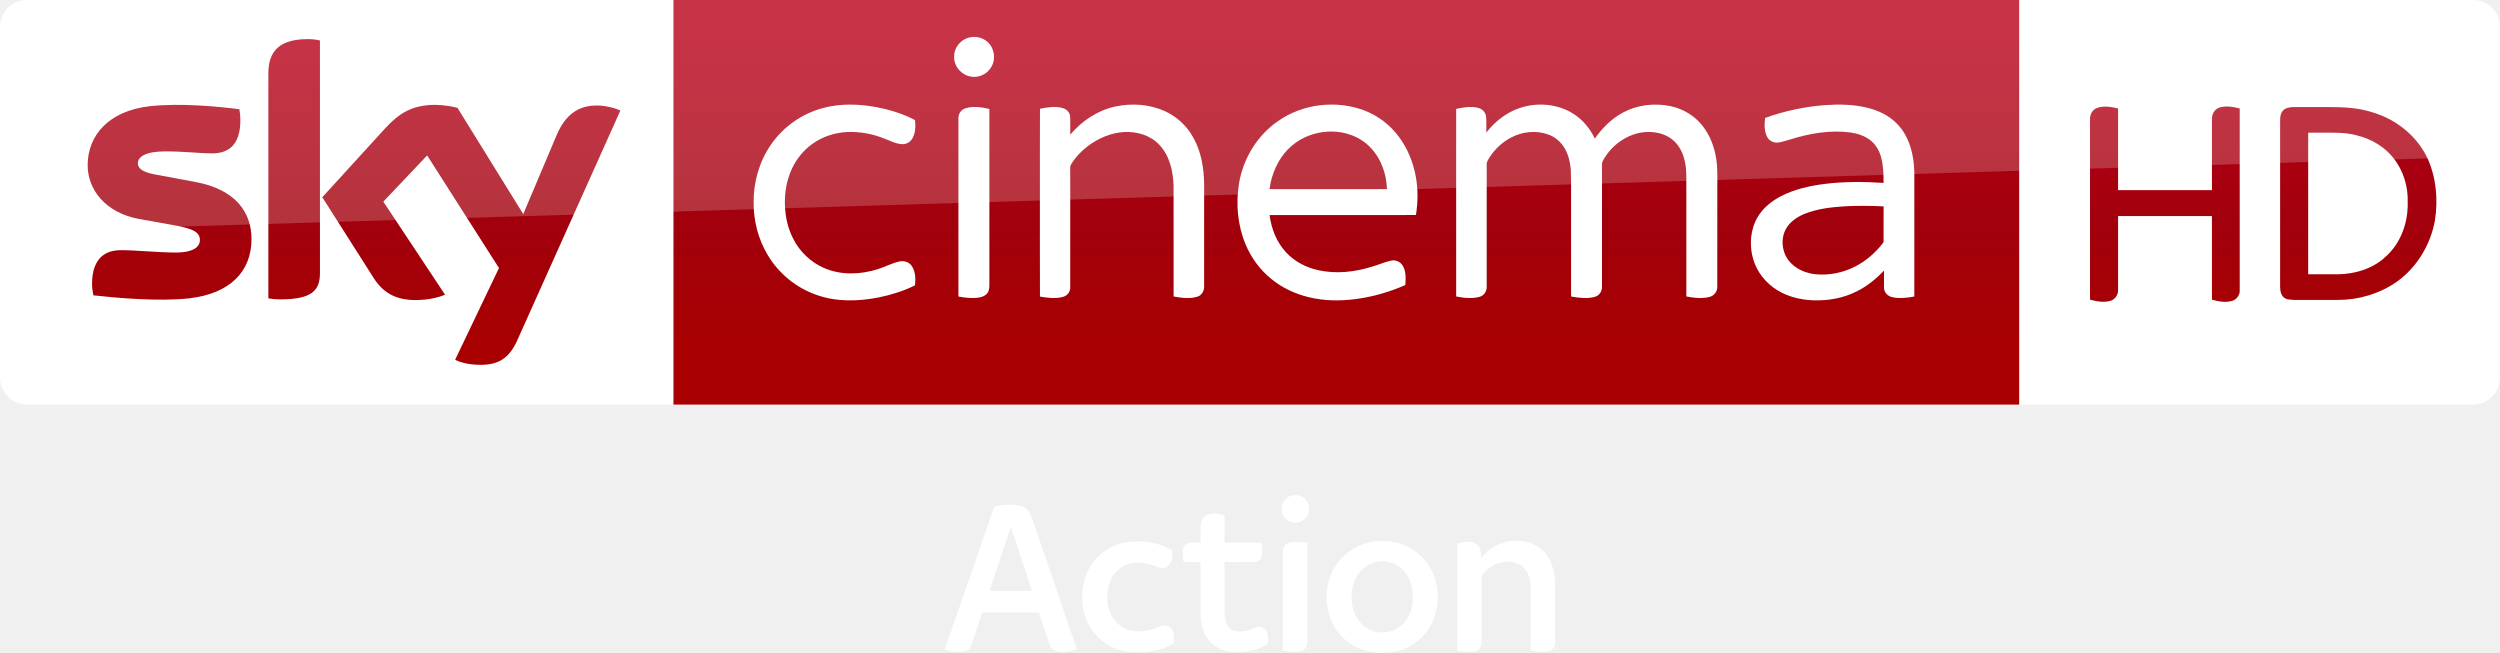
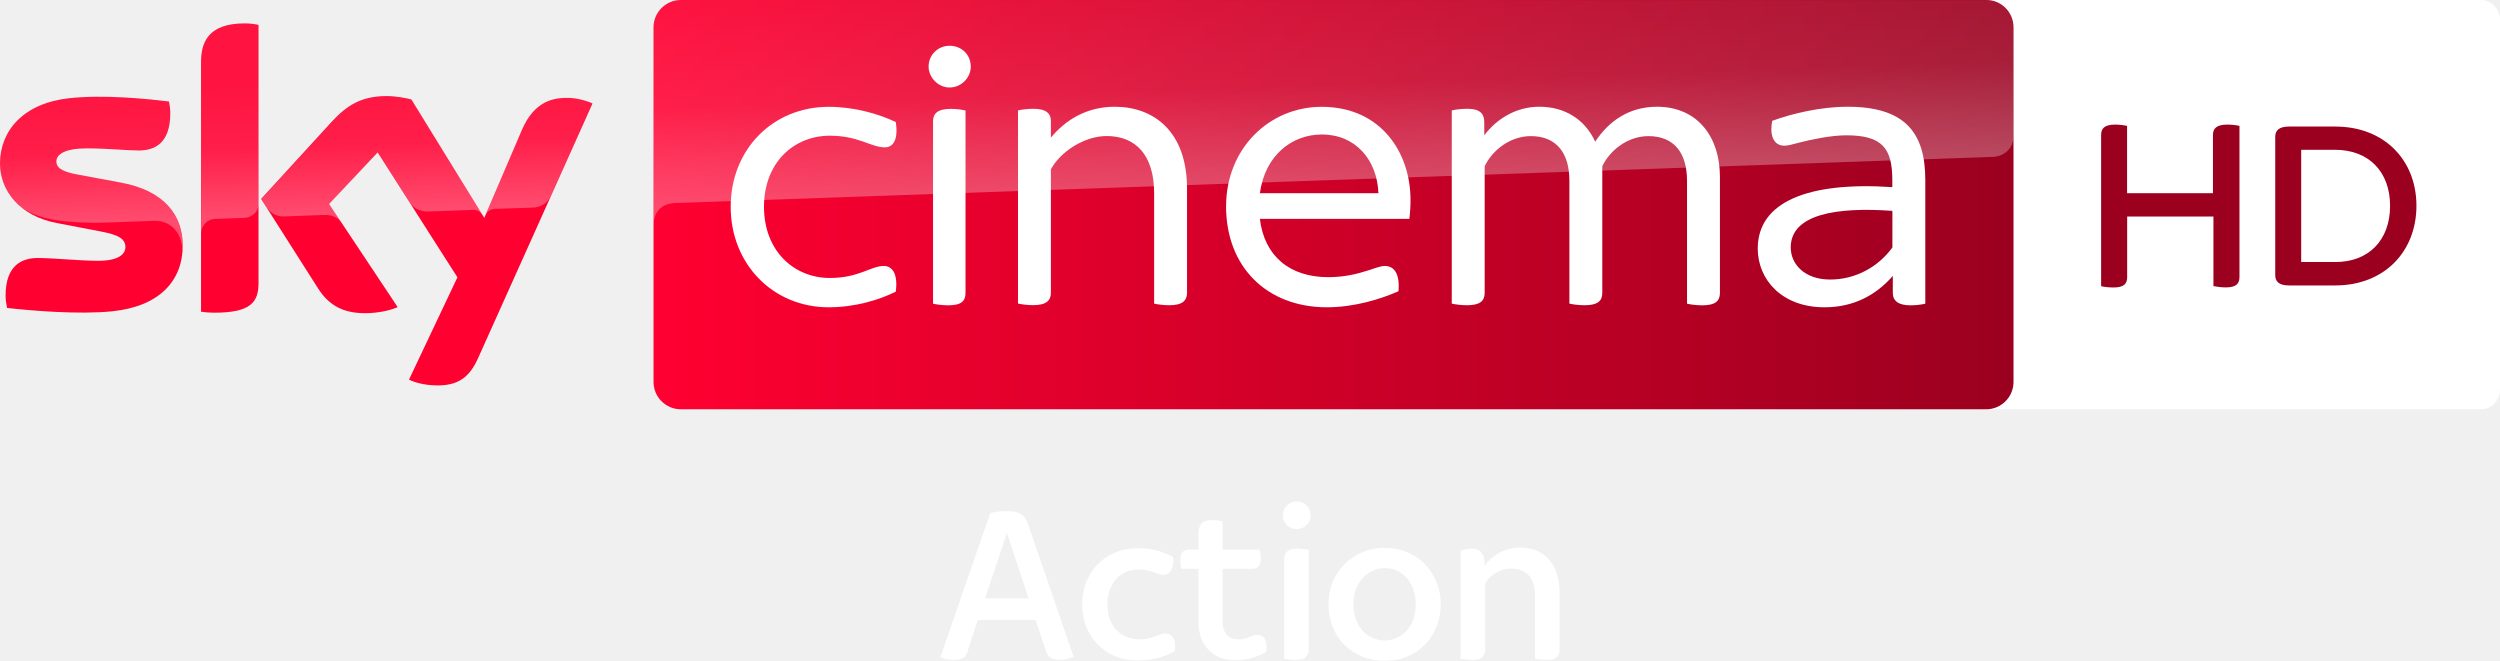
- <svg xmlns="http://www.w3.org/2000/svg" width="2317.8pt" height="605.25pt" version="1.1" viewBox="0 0 2317.8 605.25">
+ <svg xmlns="http://www.w3.org/2000/svg" width="3664.9" height="968.67" enable-background="new 0 0 2459.8 500" space="preserve" version="1.1" viewBox="0 0 3664.9 968.67">
  <defs>
-     <linearGradient id="a" x1="-8600.5" x2="-8600.5" y1="-4687.6" y2="-4591.4" gradientTransform="matrix(-2.9812 0 0 -2.9812 -24493 -13655)" gradientUnits="userSpaceOnUse">
-       <stop stop-color="#a80000" offset="0" />
-       <stop stop-color="#a1000c" offset=".381" />
-       <stop stop-color="#b90019" offset="1" />
+     <linearGradient id="path15335_1_-0" x1="-625.21" x2="-403.69" y1="653.82" y2="653.82" gradientTransform="matrix(7.5001 0 0 -7.5001 3906.6 4671.7)" gradientUnits="userSpaceOnUse">
+       <stop stop-color="#FF0031" offset="0" />
+       <stop stop-color="#9B001F" offset="1" />
+     </linearGradient>
+     <linearGradient id="path15297-4_1_-9" x1="-735.16" x2="-730.71" y1="1190.1" y2="1190.1" gradientTransform="matrix(-1.3157 -37.678 -37.678 1.3157 42656 -29484)" gradientUnits="userSpaceOnUse">
+       <stop stop-color="#fff" offset="0" />
+       <stop stop-color="#fff" stop-opacity=".4" offset=".5" />
+       <stop stop-color="#fff" stop-opacity=".25" offset="1" />
+     </linearGradient>
+     <linearGradient id="path15555_1_-9" x1="-721.24" x2="-716.8" y1="1180.7" y2="1180.7" gradientTransform="matrix(-1.9565 -56.026 -56.026 1.9565 64789 -42973)" gradientUnits="userSpaceOnUse">
+       <stop stop-color="#fff" offset="0" />
+       <stop stop-color="#fff" stop-opacity=".4" offset=".5" />
+       <stop stop-color="#fff" stop-opacity=".25" offset="1" />
    </linearGradient>
  </defs>
-   <g transform="matrix(.75302 0 0 .75302 186.7 -74.607)" fill="#fff">
-     <path d="m1341.4 709.47c7.56-2.52 16.6 0.7 20.4 7.82 3.34 6.07 2.75 14.34-1.98 19.55-3.59 4.23-9.35 6.36-14.83 5.74-8.24-0.66-15.3-8.33-15.1-16.64-0.27-7.24 4.62-14.25 11.51-16.47z" />
-     <path d="m976.19 722.96c8.04-2.22 16.45-2.75 24.76-2.4 4.94 0.29 10.16 1.21 14.17 4.33 4.34 3.41 6.33 8.8 8.16 13.83 18.13 53.19 36.51 106.3 54.54 159.52-8.43 3.39-17.98 4.9-26.76 1.93-3.45-1.02-5.45-4.34-6.62-7.51-4.49-13.13-8.79-26.32-13.35-39.42-23.25 0.04-46.5-0.02-69.74 0.03-4.11 12.54-8.36 25.03-12.47 37.56-1.29 4.24-3.75 8.87-8.5 9.84-8.24 1.99-17.34 1.31-25.05-2.26 20.32-58.47 40.59-116.96 60.86-175.45m-5.89 103.53c17.44 0 34.87 0.03 52.31-0.01-8.71-26.23-17.29-52.5-26-78.73-8.79 26.24-17.58 52.48-26.31 78.74z" />
-     <path d="m1238.7 732.73c6.82-2.14 14.25-1.47 21.05 0.45 0.06 11.35 0 22.71 0.03 34.06 15.02 0.02 30.05-0.02 45.08 0.02 1.31 5.63 1.97 11.63 0.53 17.3-1.07 4.04-5.26 6.41-9.26 6.4-12.12 0.11-24.24-0.01-36.35 0.05-0.01 21.33-0.02 42.67 0 64 0.05 6.32 1.67 13.21 6.67 17.49 5.1 4.25 12.31 4.62 18.6 3.5 5.17-0.86 9.73-3.72 14.84-4.82 5.05-1.09 10.82 1.8 12.3 6.9 1.35 4.4 1.41 9.19 0.76 13.71-9.32 5.64-19.95 9.32-30.87 9.99-10.57 0.87-21.73-0.22-31.04-5.68-14.13-7.79-21.26-24.46-20.79-40.13 0.03-21.65 0.01-43.31 0.01-64.96-7.02-0.06-14.03 0.08-21.04-0.09-0.81-6.45-2.31-13.68 0.97-19.68 4.72-6.17 13.44-3.35 20.07-4 0.06-7.09-0.09-14.19 0.05-21.28 0.15-5.47 2.9-11.37 8.39-13.23z" />
-     <path d="m1444.5 765.73c16.87-2.12 34.6 1.37 48.71 11.08 16.03 10.76 26.36 29 28.53 48.07 2.14 18.04-2.13 37.09-13.03 51.78-10.12 13.67-25.93 22.74-42.67 25.3-16.47 2.38-33.98 0.05-48.37-8.65-14.04-8.06-24.54-21.75-29.09-37.24-5.6-18.91-3.98-40.3 6.11-57.45 10.18-17.99 29.29-30.51 49.81-32.89m3.96 24.83c-13.54 2.16-24.91 12.57-29.35 25.39-5.92 16.92-3.53 37.57 9.01 50.97 11.12 11.91 30.66 14.5 44.42 5.7 9.52-5.73 15.61-16.01 17.89-26.7 2.35-12.5 1.25-26.05-5.08-37.27-6.9-13-22.35-20.7-36.89-18.09z" />
-     <path d="m1590.7 772.72c11.5-7.6 26.07-9.19 39.42-6.78 14.93 2.59 27.55 13.9 32.46 28.12 3.17 8.59 4.32 17.83 4.19 26.95-0.03 23 0.01 46-0.01 69 0.06 4.73-2.85 9.79-7.7 10.85-7.32 1.77-15.01 0.72-22.33-0.49 0.04-25.77 0.07-51.55-0.02-77.32-0.16-10.46-2.92-22.52-12.61-28.21-15.65-9.15-37.34-2.47-46.88 12.44-0.84 1.06-1.06 2.4-0.98 3.72 0.03 26.34 0.02 52.67 0.01 79-0.01 4.56-2.65 9.53-7.3 10.74-7.41 2.01-15.2 0.73-22.67-0.23-0.06-44.03-0.01-88.07-0.02-132.1 7.47-2.01 16.12-3.89 23.21 0.27 5.62 3.79 6.08 11.21 6.31 17.37 4.38-5.06 9.12-9.88 14.92-13.33z" />
-     <path d="m1104.2 784.19c12.75-12.66 30.92-19.15 48.79-18.46 14.7-0.31 29.25 3.56 42.14 10.54 0.84 6.6 0.5 14.36-4.55 19.32-3.14 3.23-8.16 3.18-12.17 1.92-6.04-2.02-12-4.53-18.36-5.34-9.84-1.39-20.45 0.32-28.59 6.28-8.89 6.39-14.16 16.89-15.58 27.6-1.43 10.57-0.27 21.81 4.87 31.3 4.36 8.16 12.09 14.32 20.86 17.17 10.21 3.41 21.46 2.24 31.41-1.53 4.8-1.64 9.66-4.3 14.91-3.38 4.4 0.6 7.91 4.29 8.93 8.53 1.02 4.2 0.92 8.63 0.27 12.9-15.85 9.44-34.96 12.32-53.18 10.91-17.63-1.45-34.56-10.41-45.42-24.42-20.83-26.93-18.67-69.25 5.67-93.34z" />
-     <path d="m1339 767.26c7.41-2.02 15.22-0.75 22.69 0.28 0.01 40.47 0.04 80.93-0.01 121.39 0.09 5.06-2.63 10.57-7.86 11.87-7.32 1.87-15.01 0.74-22.37-0.36v-121.45c-0.13-4.92 2.47-10.4 7.55-11.73z" />
+   <link rel="stylesheet" type="text/css" />
+   <link rel="stylesheet" type="text/css" />
+   <style type="text/css" />
+   <g transform="translate(-3414.1 304.14)">
+     <g transform="translate(-6290.8)" fill="#fff" font-family="'Sky Text'" font-size="40px" letter-spacing=".121px" word-spacing="0px">
+       <path d="m11103 663.21q-4.627 0-10.576-0.992-5.619-0.992-8.924-2.975l73.043-211.19q6.279-1.653 12.229-2.314 6.279-0.661 11.898-0.661 7.932 0 12.89 1.322 5.288 0.992 8.593 3.636 3.636 2.314 5.949 6.28 2.314 3.636 4.297 9.254l66.432 193.35q-3.966 1.653-9.254 2.975-4.958 1.322-9.255 1.322-7.601 0-13.22-1.983-5.619-1.653-8.263-9.254l-15.864-47.263h-84.61l-15.534 47.263q-2.644 7.271-7.602 9.254-4.957 1.983-12.229 1.983zm45.941-90.229h63.788l-31.729-95.847z" style="white-space:pre" />
+       <path d="m11372 663.87q-18.178 0-33.051-6.28-14.873-6.61-25.449-17.517-10.577-11.237-16.526-26.11-5.618-14.873-5.618-32.059t5.618-32.059q5.949-14.873 16.526-26.11 10.576-11.237 25.449-17.517 14.873-6.61 33.051-6.61 17.847 0 30.076 3.636 12.559 3.636 22.474 9.254 0.331 1.653 0.331 3.305 0 1.322 0 2.644 0 9.254-3.966 14.873-3.966 5.288-10.246 5.288-2.974 0-6.61-0.992-3.305-1.322-7.602-2.644-3.966-1.653-9.585-2.975-5.288-1.322-12.559-1.322-9.585 0-17.847 3.305-8.263 3.305-14.543 9.915-6.279 6.61-9.915 16.195-3.636 9.585-3.636 21.814 0 12.229 3.636 21.814 3.636 9.585 9.915 16.195 6.61 6.28 15.204 9.915 8.593 3.305 18.508 3.305 6.941 0 12.56-1.322 5.618-1.322 9.915-2.975 4.627-1.653 8.262-2.975 3.636-1.322 6.611-1.322 6.61 0 10.576 4.627t3.966 13.881q0 1.653-0.33 3.636 0 1.983-0.331 3.966-11.568 6.28-24.788 9.915-12.89 3.305-30.076 3.305z" style="white-space:pre" />
+       <path d="m11516 663.54q-12.89 0-23.136-3.966-9.915-4.297-16.856-11.568-6.94-7.602-10.576-17.517-3.636-10.246-3.636-22.475v-78.331h-25.118q-0.661-2.314-0.992-5.949-0.33-3.636-0.33-7.271 0-8.263 3.305-11.568 3.635-3.305 8.923-3.305h14.212v-22.805q0-3.966 0.661-7.602 0.992-3.636 2.975-6.61 2.314-2.975 6.28-4.627 4.296-1.653 11.237-1.653 7.932 0 14.212 2.314v40.983h54.203q1.653 4.958 1.653 13.22 0 8.263-3.636 11.568-3.305 3.305-8.593 3.305h-43.627v77.008q0 12.559 5.949 19.5 5.949 6.941 17.517 6.941 4.957 0 8.924-0.992 3.966-0.992 6.94-2.314 3.305-1.322 5.949-2.314 2.975-0.992 5.619-0.992 6.28 0 9.915 4.297 3.636 4.297 3.636 13.551 0 1.653 0 3.636 0 1.653-0.331 3.305-9.584 5.619-20.491 8.924-10.576 3.305-24.788 3.305z" style="white-space:pre" />
+       <path d="m11605 663.21q-4.958 0-9.916-0.661-4.957-0.331-7.601-0.992v-146.08q0-6.61 3.966-10.907t14.212-4.297q5.288 0 10.245 0.661 4.958 0.331 7.602 0.992v146.08q0 6.61-3.966 10.907t-14.542 4.297zm0.661-191.69q-8.263 0-14.212-5.949t-5.949-14.212q0-8.593 5.949-14.542 5.949-5.949 14.212-5.949 8.593 0 14.542 5.949t5.949 14.542q0 8.263-5.949 14.212-5.949 5.949-14.542 5.949z" style="white-space:pre" />
+       <path d="m11735 664.53q-18.508 0-33.711-6.28-15.204-6.61-26.111-17.517-10.906-11.237-16.856-26.441-5.949-15.203-5.949-32.72 0-16.856 5.949-31.729 6.28-15.203 17.187-26.441t26.11-17.847 33.381-6.61 33.382 6.61q15.203 6.61 25.779 17.847 10.907 11.237 16.856 26.441 5.949 14.873 5.949 31.729t-5.949 32.059q-5.618 15.203-16.525 26.441-10.576 11.237-25.78 17.847-15.203 6.61-33.712 6.61zm0-29.746q8.263 0 16.195-3.305 8.263-3.305 14.543-9.915 6.61-6.61 10.576-16.525 3.966-9.915 3.966-23.466 0-12.229-3.636-22.144-3.635-9.915-9.915-16.525-5.949-6.941-14.212-10.576-8.262-3.636-17.517-3.636-8.923 0-17.186 3.636t-14.873 10.576q-6.28 6.61-10.246 16.525-3.635 9.915-3.635 22.144 0 13.22 3.966 23.136 3.966 9.915 10.246 16.856 6.61 6.61 14.872 9.915 8.263 3.305 16.856 3.305z" style="white-space:pre" />
+       <path d="m11864 663.21q-4.958 0-10.246-0.661-4.958-0.331-7.602-0.992v-158.64q3.636-0.992 7.272-1.653 3.966-0.992 8.593-0.992 10.246 0 14.542 5.619 4.627 5.288 4.627 14.542l0.331 4.627q8.263-11.568 21.483-18.839 13.551-7.602 30.407-7.602 26.771 0 42.305 17.517t15.534 50.237v81.636q0 6.61-3.966 10.907-3.636 4.297-14.212 4.297-4.958 0-10.246-0.661-4.958-0.331-7.602-0.992v-91.22q0-21.153-9.254-31.068-9.254-9.915-26.11-9.915-10.576 0-21.483 5.949-10.577 5.949-16.195 15.864v96.839q0 6.61-3.966 10.907-3.636 4.297-14.212 4.297z" style="white-space:pre" />
+     </g>
+     <text fill="#000000" font-family="sans-serif" font-size="40px" letter-spacing="0px" word-spacing="0px" style="line-height:1.25;shape-inside:url(#rect1421);white-space:pre" space="preserve" />
+     <g transform="matrix(1.2 0 0 1.2 3396 551.25)">
+       <g transform="matrix(.99999 0 0 .99999 716.31 -712.82)">
+         <path d="m2329.6 0c12.9 0 23.3 10.94 23.3 24.276v451.45c0 13.336-10.5 24.276-23.3 24.276h-607.9c-12.9 0-23.3-10.94-23.3-24.276v-451.34c0-13.44 10.5-24.276 23.3-24.276h607.9" fill="#fff" stroke-width="1.021" />
+         <g fill="#00396e">
+           <g fill="#9b001f">
+             <path d="m2034.6 153.8v184.7c0 8.1-4.1 12.6-16.7 12.6-5.7 0-11-0.8-15.1-1.6v-85h-105.4v74.1c0 8.1-4.1 12.6-16.7 12.6-6.1 0-12.2-0.8-15.1-1.6v-184.8c0-7.8 4.1-12.6 17.1-12.6 5.7 0 11.3 0.8 14.6 1.6v82.2h104.9v-71.2c0-7.8 4.5-12.6 17.5-12.6 6 0 11.6 0.8 14.9 1.6" />
+             <path d="m2250.8 251.4c0 55.4-38.7 97.3-99.3 97.3h-56.5c-12.2 0-16.7-4.9-16.7-12.6v-168.9c0-7.7 4.5-12.6 16.7-12.6h56.5c60.6 0 99.3 41.5 99.3 96.8m-32.2 0c0-41.5-26-68.4-67.1-68.4h-41.5v137.1h41.5c41.1 0.1 67.1-26.8 67.1-68.7" />
+           </g>
+         </g>
+       </g>
+       <g transform="translate(1595.9 -230.81)">
+         <path d="m-1357.6-182.22c0 43-28 74.2-85.2 80.4-41.2 4.4-101-0.8-129.4-4-1-4.6-1.8-10.4-1.8-15 0-37.4 20.2-46 39.2-46 19.8 0 51 3.4 74 3.4 25.6 0 33.2-8.6 33.2-16.8 0-10.8-10.2-15.2-30-19l-54.2-10.4c-45-8.6-69-39.6-69-72.6 0-40 28.4-73.6 84.4-79.8 42.2-4.6 93.8 0.6 122 4 1 4.8 1.6 9.4 1.6 14.4 0 37.4-19.8 45.4-38.8 45.4-14.6 0-37.2-2.6-63.2-2.6-26.4 0-37.2 7.2-37.2 16 0 9.4 10.4 13.2 26.8 16.2l51.6 9.6c53.2 9.6 76 39.8 76 76.8m92.6 46c0 23-9 36.2-54 36.2-6 0-11.2-0.4-16.2-1.2v-304.8c0-23.2 7.8-47.4 53.2-47.4 5.8 0 11.6 0.6 17 1.8zm183.8 118c6 3 18 6.8 33.2 7 26.2 0.6 40.4-9.4 51-32.8l140-311.6c-5.8-3-18.6-6.6-29-6.8-18-0.4-42.2 3.2-57.6 40l-45.6 106.6-89-144.6c-5.8-1.8-19.8-4.2-30-4.2-31.6 0-49 11.6-67.2 31.2l-86.4 94.4 69.6 109.4c12.8 20 29.8 30.2 57.2 30.2 18 0 33-4.2 40-7.4l-83.8-126 59.4-63 97.4 152.6z" fill="#ff0031" />
+         <path d="m845.76-482.02h-1594.8c-18.4 0-33.4 15-33.4 33.4v433.2c0 18.4 15 33.4 33.4 33.4h1594.6c18.4 0 33.4-15 33.4-33.4v-433.4c-0.2-18.4-14.8-33.2-33.2-33.2" fill="url(#path15335_1_-0)" />
+         <path d="m-1335-406.02v209c0-8.4 6.4-17.2 17.2-17.6 7.6-0.2 28.8-1 35.2-1.2 7-0.2 17.6-5 17.8-17.8v-218c-5.4-1.2-11.2-1.8-17-1.8-45.4 0.2-53.2 24.2-53.2 47.4m160 72.8-86.4 94.4 7 10.8c3 4 8.8 10.8 20.4 10.4 4.2-0.2 45.8-1.6 49.2-1.8 10.8-0.4 17.6 4.2 21.8 9.8l-15.4-23.2 59.4-63 39.8 62.6c7.2 9.4 18 9.6 20.4 9.6 2 0 54.4-1.8 56.6-2 3.6-0.2 7.8 1.8 11 6.4l-86.6-140.8c-5.8-1.8-19.8-4.2-30-4.2-31.6-0.2-49 11.2-67.2 31m-321.4-29c-56 6.2-84.4 39.6-84.4 79.8 0 20.6 9.4 40.4 27.4 54.6 13.6 9 27.6 12.4 41.4 14.8 11.4 2 38 3.8 57.8 3 6.2-0.2 51.8-1.8 61.6-2.2 23.2-0.8 35.6 19 34.4 38.8v-1c0.2-2.6 0.4-5.2 0.4-7.8 0-37-22.8-67.2-75.8-77l-51.6-9.6c-16.6-2.8-26.8-6.8-26.8-16.2 0-8.8 11-16.2 37.2-16.2 26 0 48.6 2.6 63.2 2.6 19 0 38.8-8 38.8-45.4 0-5-0.6-9.6-1.6-14.4-20.2-2.4-52.6-5.8-84.8-5.8-12.6 0.2-25.2 0.8-37.2 2m552.6 39.8-44.2 104.2c0-0.2 2.8-8.2 11.4-8.6 0 0 43.6-1.6 46.8-1.6 14.2-0.6 19.8-10.2 21.4-13.4l51.2-114.2c-5.8-3-18.6-6.6-29-6.8h-2.2c-17.8 0.2-40.6 5-55.4 40.4" enable-background="new    " fill="url(#path15297-4_1_-9)" opacity=".3" />
+         <path d="m-749.04-482.02c-18.4 0-33.4 15-33.4 33.4v240.6-0.2c0-3.6 1.4-23.4 24-25.6 0 0 1.2-0.2 3.2-0.2 98.6-3.4 1609.4-56.4 1609.4-56.4 12.6-0.4 24.8-9.8 24.8-25.4v-132.6c0-18.4-15-33.4-33.4-33.4z" enable-background="new    " fill="url(#path15555_1_-9)" opacity=".3" />
+         <g transform="translate(-1595.9 -646.92)" fill="#fff">
+           <path d="m907.7 417.6c0-70.2 51.5-122.2 119.7-122.2 31.9 0 61.4 8.8 82 18.6 3.4 22.1-3.5 30.9-13.3 30.9-17.2 0-31.9-14.2-67.2-14.2-44.2 0-80.5 32.9-80.5 86.9 0 53.5 36.3 86.9 80.5 86.9 35.3 0 50.1-14.7 65.8-14.7 10.3 0 17.6 9.3 14.7 31.4-20.6 10.3-50.1 19.1-82 19.1-68.2 0-119.7-53-119.7-122.7" />
+           <path d="m2116.2 380.8v141.9c0 9.8-5.4 15.2-21.6 15.2-6.9 0-14.7-1-18.6-2v-150.2c0-34.4-16.2-54.5-47.1-54.5-26 0-47.6 18.1-56.4 36.8v154.6c0 9.8-5.4 15.2-21.6 15.2-6.9 0-14.7-1-18.6-2v-150.1c0-34.4-16.2-54.5-47.1-54.5-26 0-47.6 18.1-56.4 36.8v154.6c0 9.8-5.4 15.2-21.6 15.2-6.8 0-14.7-1-18.6-2v-236c3.9-1 11.8-2 19.1-2 15.2 0 20.6 5.9 20.6 16.2v16.2c15.2-20.1 38.8-34.9 67.3-34.9 31.4 0 55.9 15.7 68.2 42.7 16.2-24.5 40.7-42.7 75.6-42.7 50.3 0.1 76.8 37.9 76.8 85.5" />
+           <path d="m1736.8 432.3h-182.6c5.4 45.7 36.8 71.2 83.4 71.2 20.1 0 35.8-4 50.6-8.8 10.3-3.5 14.7-4.9 18.6-4.9 11.3 0 18.6 9.3 16.7 30.9-21.1 9.3-53.5 19.6-87.4 19.6-73.6 0-123.2-49.5-123.2-123.2 0-70.7 52.6-121.7 116.8-121.7 72.7 0 108.5 56.4 108.5 113.4 0.1 6.9-0.4 15.2-1.4 23.5m-182.6-31.4h144.8c-1.5-40.2-27.5-71.7-69.2-71.7-36.3 0.1-69.2 25.1-75.6 71.7" />
+           <path d="m1465.2 395.5v127.1c0 9.3-5.4 15.2-21.6 15.2-6.8 0-14.7-1-18.6-2v-135c0-47.1-23.1-69.7-57.9-69.7-27 0-56.4 18.7-68.2 40.7v150.7c0 9.3-5.4 15.2-21.6 15.2-6.9 0-14.7-1-18.6-2v-235.9c3.9-1 11.8-2 18.6-2 16.2 0 21.6 5.9 21.6 15.2v20.1c17.2-21.1 43.2-37.8 78-37.8 48.1 0.1 88.3 30.5 88.3 100.2" />
+           <path d="m2367.1 384.7v151.2c-3.9 1-11.3 2-18.1 2-14.7 0-21.6-5.4-21.6-15.2v-20.7c-21.1 24.1-48.6 38.3-83.5 38.3-52.5 0-81.5-34.3-81.5-71.7 0-56.9 60.9-82 164.4-75.1v-8.3c0-38.8-11.8-55-56.4-55-18.6 0-43.7 5.4-56.9 8.8-7.9 2-13.8 3.9-18.6 3.9-11.3 0-18.7-9.8-14.8-30.4 24.1-8.8 58.9-17.2 92.3-17.2 69.2 0.1 94.7 31 94.7 89.4m-40.2 82.5v-44.7c-67.7-4.9-124.2 3.9-124.2 44.7 0 20.6 17.2 39.2 48.1 39.2 31.4 0 58.9-15.6 76.1-39.2" />
+           <path d="m1149.5 246.3c0-14.7 11.8-25.5 25.5-25.5 14.8 0 26 10.8 26 25.5 0 13.3-11.3 25.5-26 25.5-13.7 0-25.5-12.2-25.5-25.5m5.4 289.6v-222.8c0-9.3 5.4-15.2 21.6-15.2 6.9 0 14.2 1 18.1 2v222.8c0 9.8-4.9 15.2-21.1 15.2-6.8 0-14.6-1-18.6-2" />
+         </g>
+       </g>
+     </g>
  </g>
-   <path d="m624.21 9e-5h1248v375.09h-1248z" fill="url(#a)" stroke-width="2.981" />
-   <path d="m624.21 375.09h-599.2c-13.753 0-25.006-11.253-25.006-25.006v-325.39c0-13.128 10.94-24.693 24.693-24.693h599.52z" fill="#fff" stroke-width="3.126" />
-   <g transform="matrix(.75012 0 0 .75012 0 -6e-5)" fill="#fff">
-     <path d="m1196.8 46.657c8.08-2.39 17.44-0.61 23.7 5.16 8.96 7.84 10.76 22.47 3.9 32.22-5.08 7.92-15.03 12.37-24.3 10.66-11.61-1.81-21.3-12.73-20.86-24.62-0.19-10.58 7.4-20.56 17.56-23.42z" />
-     <path d="m1017.4 133.46c21.37-5.8 43.96-4.99 65.59-1.1 16.56 3.21 33.02 8.13 47.94 16.07 0.82 7.45 0.64 15.53-3.01 22.28-2.45 4.57-7.4 7.7-12.63 7.47-7.67-0.23-14.56-3.99-21.59-6.62-14.68-6.05-30.63-9.09-46.51-8.39-14.87 0.74-29.66 5.3-41.92 13.84-11.33 7.69-20.34 18.59-26.21 30.93-6.65 14.05-9.41 29.77-8.95 45.25 0.46 14.4 3.53 28.88 10.19 41.73 7.95 15.91 21.5 28.99 37.82 36.15 20.99 9.32 45.36 8.45 66.93 1.55 8.87-2.71 17.08-7.36 26.16-9.37 5.62-1.4 12.21 0.36 15.57 5.29 4.85 6.95 5.01 16.04 4.14 24.15-14.07 7.02-29.27 11.67-44.63 14.88-25.46 5.02-52.52 5.76-77.23-3.13-24.95-8.67-46.58-26.38-60.09-49.06-11.77-19.51-17.68-42.39-17.5-65.12-0.26-25.49 7.13-51.2 21.84-72.12 15.21-21.84 38.36-37.9 64.09-44.68z" />
-     <path d="m1378.5 131.64c20.37-4.35 42.33-2.9 61.39 5.79 14.88 6.78 27.32 18.57 35.15 32.9 9.75 17.49 12.97 37.77 13.25 57.57 0 42.06 0.05 84.12-0.05 126.18 0.17 5.36-2.82 10.92-8.15 12.55-9.57 3.04-19.87 1.53-29.55-0.18-0.06-45.61 0.03-91.23-0.05-136.84-0.58-17.92-4.72-37.02-17.41-50.43-11.02-11.97-27.92-16.85-43.82-16.02-16.43 0.97-32.11 7.86-45.12 17.73-8.09 6.21-15.3 13.73-20.45 22.57-1.14 1.63-0.91 3.67-0.96 5.55 0.08 8.56 0.01 17.11 0.05 25.67 0.02 40.13 0.01 80.26-0.01 120.39 0.21 5.36-3.46 10.34-8.62 11.75-9.37 2.72-19.36 1.35-28.8-0.26-0.16-43.48-0.07-86.96-0.08-130.44 0.08-33.89-0.12-67.78 0.1-101.66 9.07-1.94 18.68-3.43 27.8-0.98 4.91 1.26 9.25 5.39 9.48 10.67 0.35 7.42-0.01 14.85 0.15 22.28 14.33-17.02 33.79-30.09 55.7-34.79z" />
-     <path d="m1579.1 150c30.74-21.87 72.51-26.73 107.67-13.3 16.58 6.46 31.22 17.69 41.88 31.93 10.87 14.34 17.8 31.44 21.11 49.08 3.01 15.84 2.86 32.18 0.27 48.06-60.29 0.07-120.59 0-180.88 0.04 2.21 17.04 8.77 33.95 20.77 46.51 10.38 11.11 24.48 18.3 39.23 21.59 22.1 4.92 45.28 2.4 66.72-4.37 7.84-2.21 15.32-5.66 23.31-7.37 5.57-1.42 11.72 1.3 14.58 6.26 4.25 7.17 3.74 15.87 3.17 23.87-19.57 8.63-40.34 14.62-61.56 17.38-19.3 2.53-39.12 2.24-58.08-2.43-16.65-4.06-32.58-11.5-45.88-22.37-14.06-11.32-25.03-26.31-31.98-42.94-9.86-23.76-12.22-50.39-7.98-75.68 5.19-30.3 22.29-58.65 47.65-76.26m17.36 30.27c-13.64 11.51-22.05 28.12-25.99 45.33-0.44 2.72-0.87 5.44-1.29 8.17 48.37 0 96.74-0.01 145.11 0-0.3-4.91-0.85-9.79-1.77-14.63-3.32-16.57-11.88-32.49-25.42-42.9-26.12-20.22-66.03-17.3-90.64 4.03z" />
-     <path d="m1879.3 133.17c21.25-6.87 45.68-4.8 64.78 7.1 11.91 7.31 21.04 18.49 27.09 31 9.14-13.12 20.8-24.75 35.02-32.29 17.83-9.56 39.11-11.94 58.81-7.71 14.06 3.02 27.23 10.4 36.75 21.24 12.31 13.79 18.58 32.08 20.24 50.29 0.97 10.37 0.4 20.8 0.55 31.21-0.04 40.16 0.05 80.34-0.06 120.5 0.17 5.76-3.84 11.05-9.43 12.42-9.4 2.54-19.36 1.27-28.79-0.52 0.01-42.8-0.01-85.61-0.02-128.42-0.23-11.22 0.66-22.52-0.93-33.67-1.46-9.94-5.03-19.84-11.76-27.44-6.16-7.04-14.97-11.41-24.12-12.93-27.02-5.03-54.58 11.73-66.73 35.54-1.21 2.79-0.57 5.94-0.69 8.89 0.02 48.58 0.05 97.16-0.02 145.74 0.28 5.65-3.22 11.29-8.82 12.76-9.59 2.65-19.77 1.3-29.4-0.44-0.01-29.46-0.01-58.92-0.01-88.38-0.17-22.64 0.32-45.29-0.26-67.92-0.73-9.29-2.85-18.66-7.59-26.77-4.58-7.96-12.01-14.27-20.7-17.29-14.94-5.25-31.92-3.43-45.78 4.04-10.33 5.46-19.26 13.56-25.69 23.31-1.78 2.98-4.3 5.92-4.24 9.58-0.1 3.75 0.03 7.5 0.02 11.25 0.04 46.59 0.01 93.19-0.01 139.78 0.3 5.58-3.05 11.21-8.58 12.75-9.48 2.73-19.63 1.5-29.16-0.36 0-50.27-0.03-100.54 0-150.8 0.02-27.01-0.01-54.02 0.01-81.03 8.65-1.91 17.74-3.44 26.53-1.45 5.05 1.07 9.59 5.03 10.31 10.32 0.86 6.75 0.19 13.59 0.4 20.37 10.8-13.94 25.39-25.23 42.28-30.67z" />
-     <path d="m2255.9 129.89c17.19-1.23 34.69-0.86 51.52 3.17 13.74 3.27 27.14 9.51 37.07 19.76 10.85 10.79 16.89 25.54 19.55 40.42 2.85 14.42 1.83 29.17 2.01 43.77-0.02 43.16 0.03 86.32-0.03 129.48-8.95 1.65-18.28 2.8-27.26 0.8-5.34-1.09-10.03-5.64-10.18-11.26-0.16-7.2 0.01-14.4-0.05-21.59-9.66 10.19-20.7 19.21-33.29 25.52-16.85 8.58-36.04 12-54.84 11.19-15.27-0.63-30.64-4.41-43.72-12.49-14.38-8.77-25.53-22.9-30.05-39.19-4.79-17.16-3.22-36.51 6.17-51.87 6.78-11.09 17.31-19.42 28.76-25.31 16.65-8.48 35.14-12.62 53.58-14.98 24.17-2.98 48.62-2.81 72.9-1.26-0.09-10.48-0.18-21.12-2.94-31.31-2.15-7.96-6.31-15.56-12.73-20.85-7.15-5.88-16.23-8.83-25.27-10.16-25.14-3.34-50.68 1.14-74.67 8.72-5.04 1.38-10 3.18-15.2 3.77-5.25 0.51-10.64-2.24-13.06-6.95-3.77-7.19-3.52-15.68-2.55-23.51 23.88-8.65 48.96-13.95 74.28-15.87m25.3 125.03c-17.4 1.05-35.09 2.99-51.35 9.62-9.34 3.91-18.36 10.1-23 19.37-7.01 13.91-3.62 32.09 7.98 42.52 7.95 7.51 18.67 11.45 29.43 12.56 16.59 1.49 33.6-1.83 48.41-9.5 13.04-6.54 24.33-16.26 33.43-27.61 0.8-1.14 2.07-2.21 1.91-3.77 0.07-14.33-0.06-28.67 0.05-42.99-15.61-0.88-31.25-0.94-46.86-0.2z" />
-     <path d="m1193.1 133.91c9.65-3.09 20.03-1.43 29.72 0.69 0 34.69-0.02 69.38 0 104.07 0.04 38.13-0.02 76.25 0.01 114.38 0.03 4.08-0.97 8.55-4.34 11.2-4.23 3.37-9.94 3.91-15.15 4.07-6.31 0.12-12.58-0.67-18.75-1.87-0.05-42.1-0.02-84.19-0.02-126.29 0.03-31.39-0.05-62.78 0.03-94.17-0.12-5.36 3.32-10.5 8.5-12.08z" />
-   </g>
-   <path d="m421.97 333.52c4.064 2.188 12.19 4.689 22.818 4.689 17.817 0.313 27.507-6.564 34.696-22.505l95.648-213.18c-4.064-2.188-12.816-4.376-19.692-4.689-12.19-0.313-28.757 2.188-39.384 27.507l-30.945 73.142-60.952-98.461c-4.064-1.25-13.441-2.813-20.63-2.813-21.255 0-33.445 7.814-45.948 21.255l-58.764 64.39 47.511 74.705c8.752 13.753 20.317 20.63 39.072 20.63 12.19 0 22.505-2.813 27.194-5.001l-57.201-86.27 40.635-42.823 66.578 104.4zm-125.34-80.644c0 15.629-6.252 24.693-36.884 24.693-4.064 0-7.502-0.313-10.94-0.938v-208.17c0-15.941 5.314-32.195 36.258-32.195 3.751 0 7.814 0.313 11.565 1.25zm-63.452-31.257c0 29.382-19.067 50.637-58.139 55.013-28.132 3.126-69.079-0.625-88.458-2.813-0.625-3.126-1.25-7.189-1.25-10.315 0-25.631 13.753-31.57 26.881-31.57 13.441 0 34.696 2.188 50.637 2.188 17.504 0 22.505-5.939 22.505-11.565 0-7.502-6.877-10.315-20.63-13.128l-36.571-6.564c-30.632-5.939-46.886-27.194-46.886-49.699 0-27.506 19.38-50.324 57.513-54.7 28.757-3.126 64.078 0.313 83.145 2.813 0.625 3.438 0.938 6.564 0.938 10.002 0 25.631-13.441 30.945-26.569 30.945-10.002 0-25.318-1.875-43.135-1.875-18.129 0-25.318 5.001-25.318 10.94 0 6.252 7.189 9.065 18.442 10.94l35.321 6.564c36.259 6.877 51.575 27.507 51.575 52.825" fill="url(#a)" stroke-width="2.981" />
-   <path d="m1872.2 375.09h420.6c13.753 0 25.006-11.253 25.006-25.006v-325.33c0-13.253-11.003-24.756-24.756-24.756h-420.85z" fill="#fff" fill-rule="evenodd" />
-   <g fill="url(#a)" stroke-width="2.981">
-     <path d="m1943.7 100.27c6.502-2.501 13.503-1.25 20.005 0.25v75.768h87.02v-65.265c-0.25-4.751 2.001-9.502 6.752-11.253 6.252-2 12.753-0.75 19.005 0.75v168.04c0.5 4.501-2.501 8.752-6.502 10.252-6.502 2-13.003 0.75-19.255-1v-77.518h-87.02v68.266c0.25 4.251-2.251 8.252-6.002 10.002-6.502 2.251-13.503 1-20.005-0.75v-166.79c-0.25-4.251 1.75-9.002 6.002-10.753z" />
-     <path d="m2117.7 101.52c2.751-2.001 6.252-2.251 9.502-2.251h31.007c14.253 0 28.257 0.5 41.76 5.001 21.755 6.502 40.76 21.755 50.512 42.26 8.252 18.004 10.002 38.509 7.002 57.764-4.001 22.505-16.754 43.76-35.508 57.013-15.754 11.003-35.008 16.754-54.263 16.754h-40.509c-3.751-0.25-8.252 0-10.753-3.251-2.751-3.501-2.501-8.002-2.501-12.253v-150.04c0-4.001 0.25-8.502 3.751-11.003m22.255 21.505v131.28h27.757c16.004-0.25 32.508-5.251 44.26-16.504 14.003-12.503 20.755-31.757 20.255-50.262 0.5-14.503-4.001-29.257-13.003-40.76-8.252-10.502-20.255-17.754-33.258-21.005-7.502-2.251-15.504-2.751-23.506-2.751z" />
-   </g>
-   <path d="m25.006 0c-13.753 0-25.006 11.253-25.006 25.006v226.3c0-20.005 16.003-36.509 36.008-37.259l2281.8-69.266v-119.78c0-13.753-11.253-25.006-25.006-25.006z" fill="#fff" opacity=".2" />
</svg>
